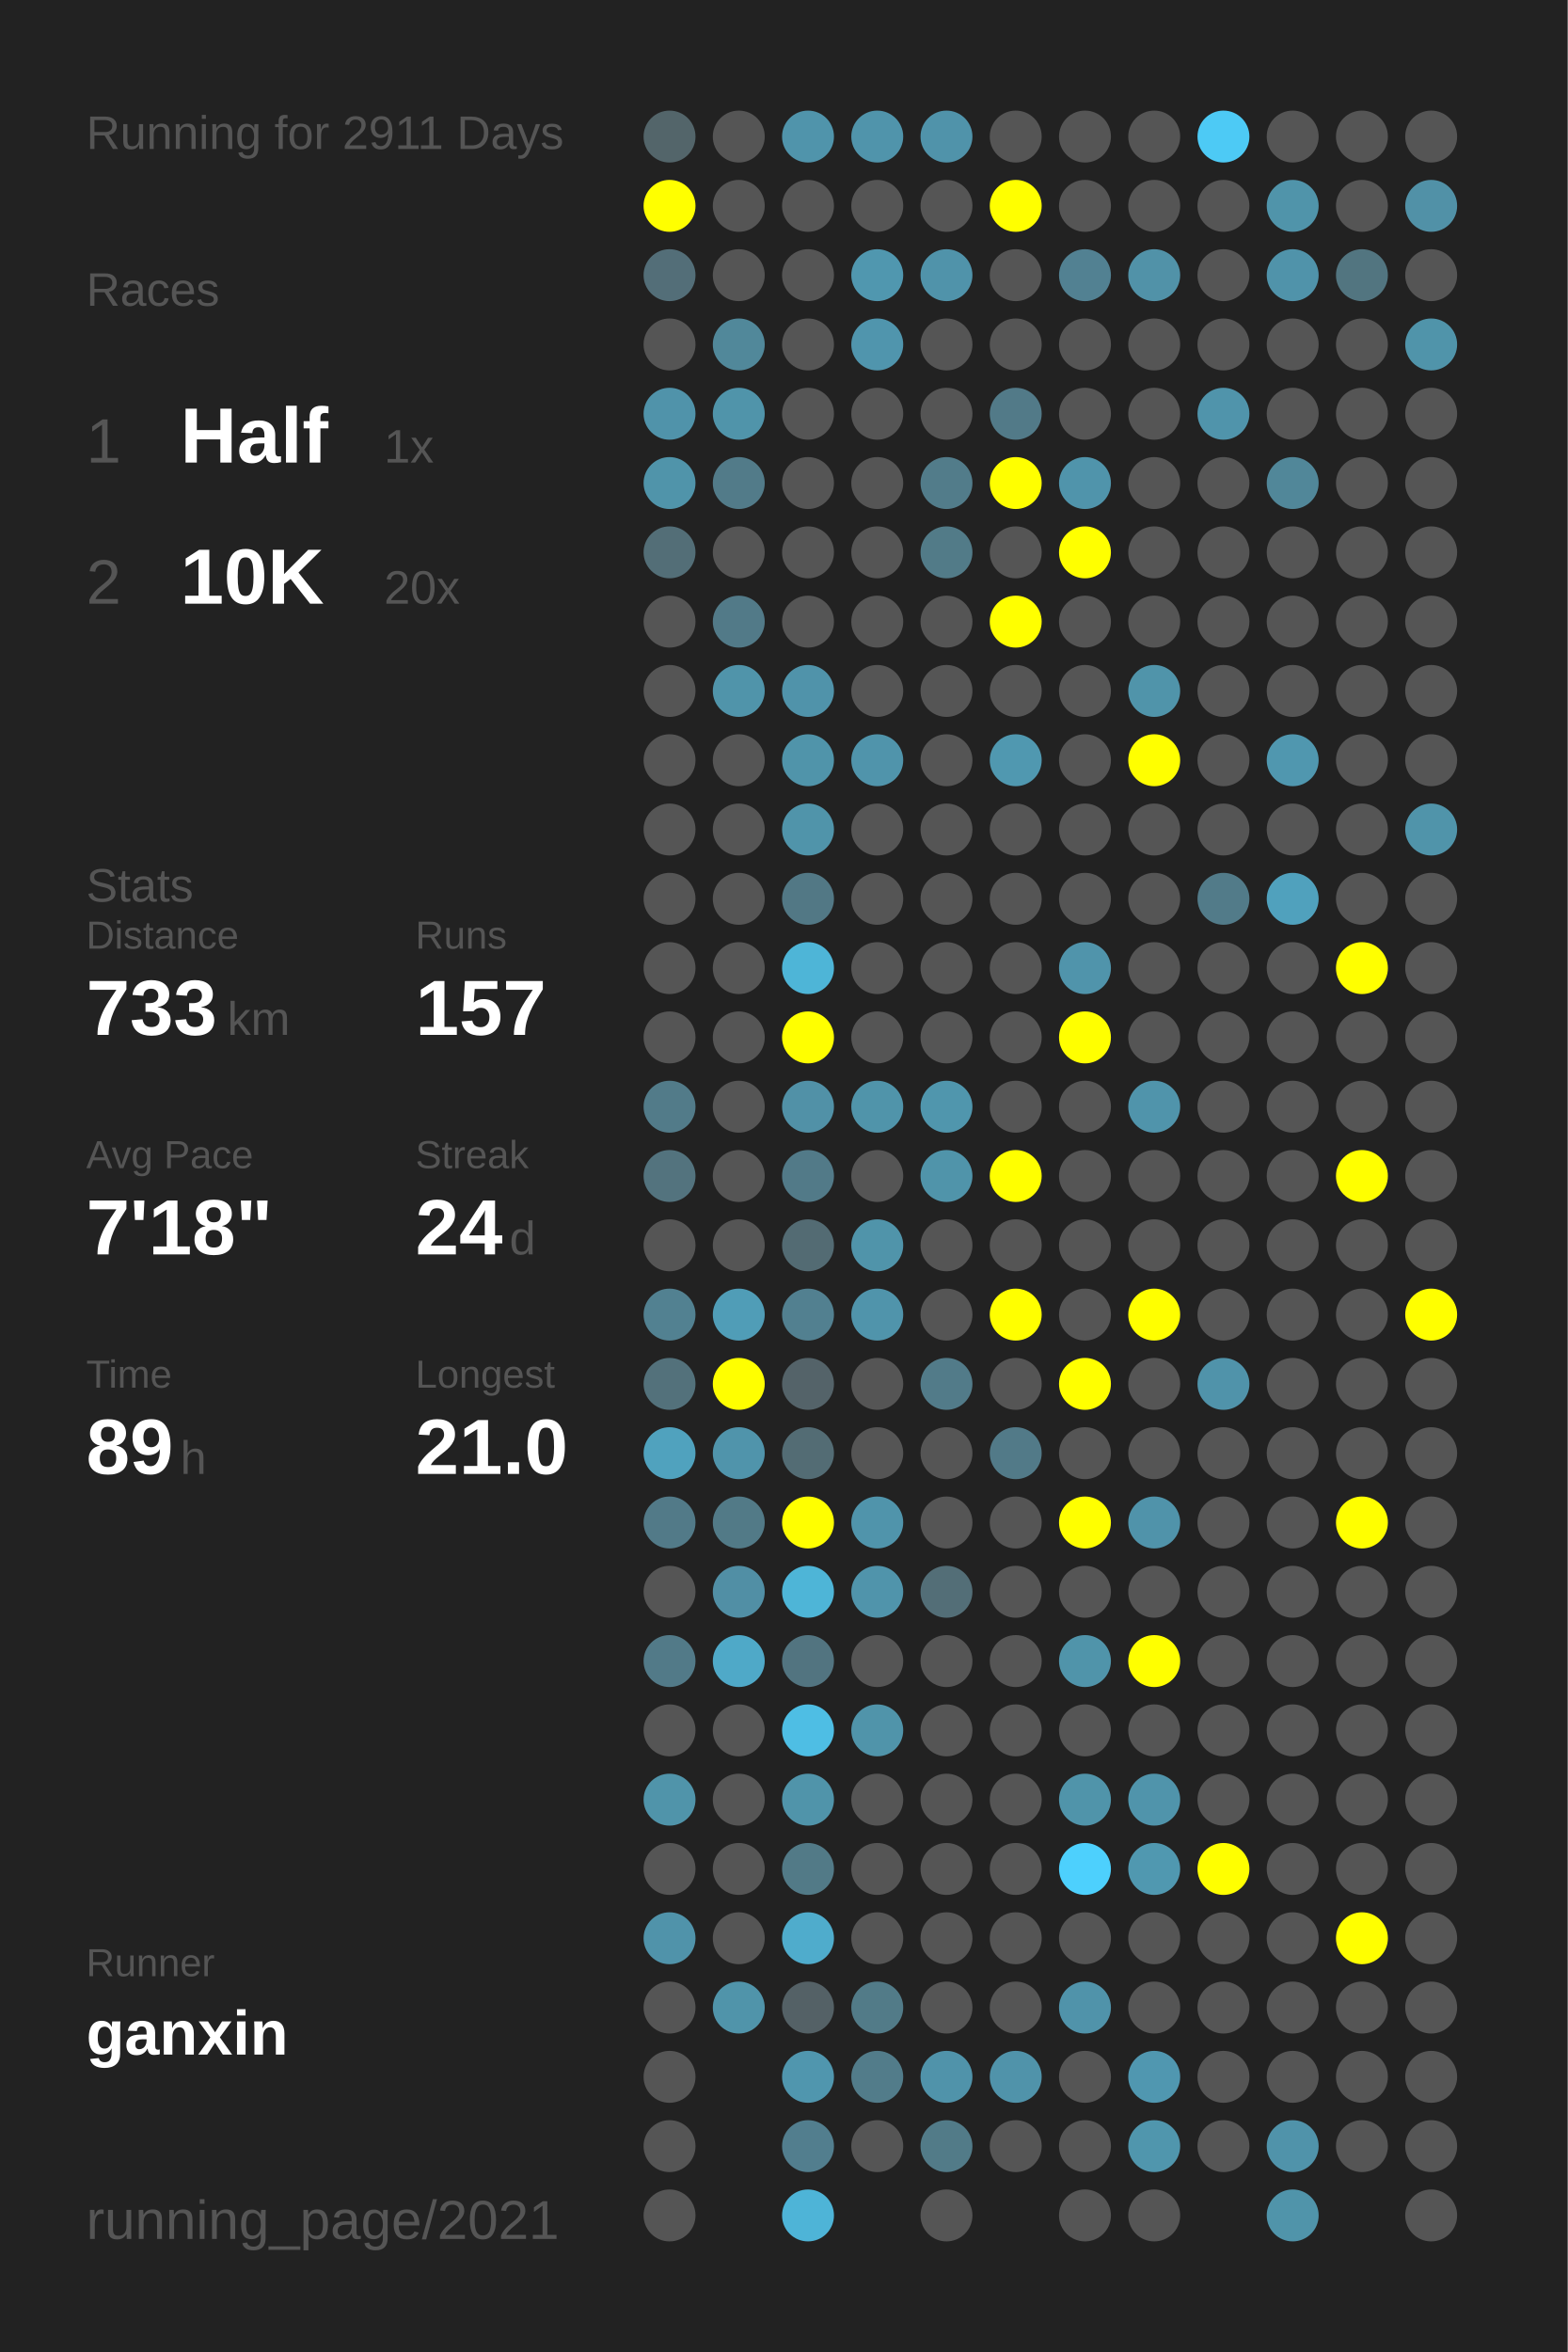
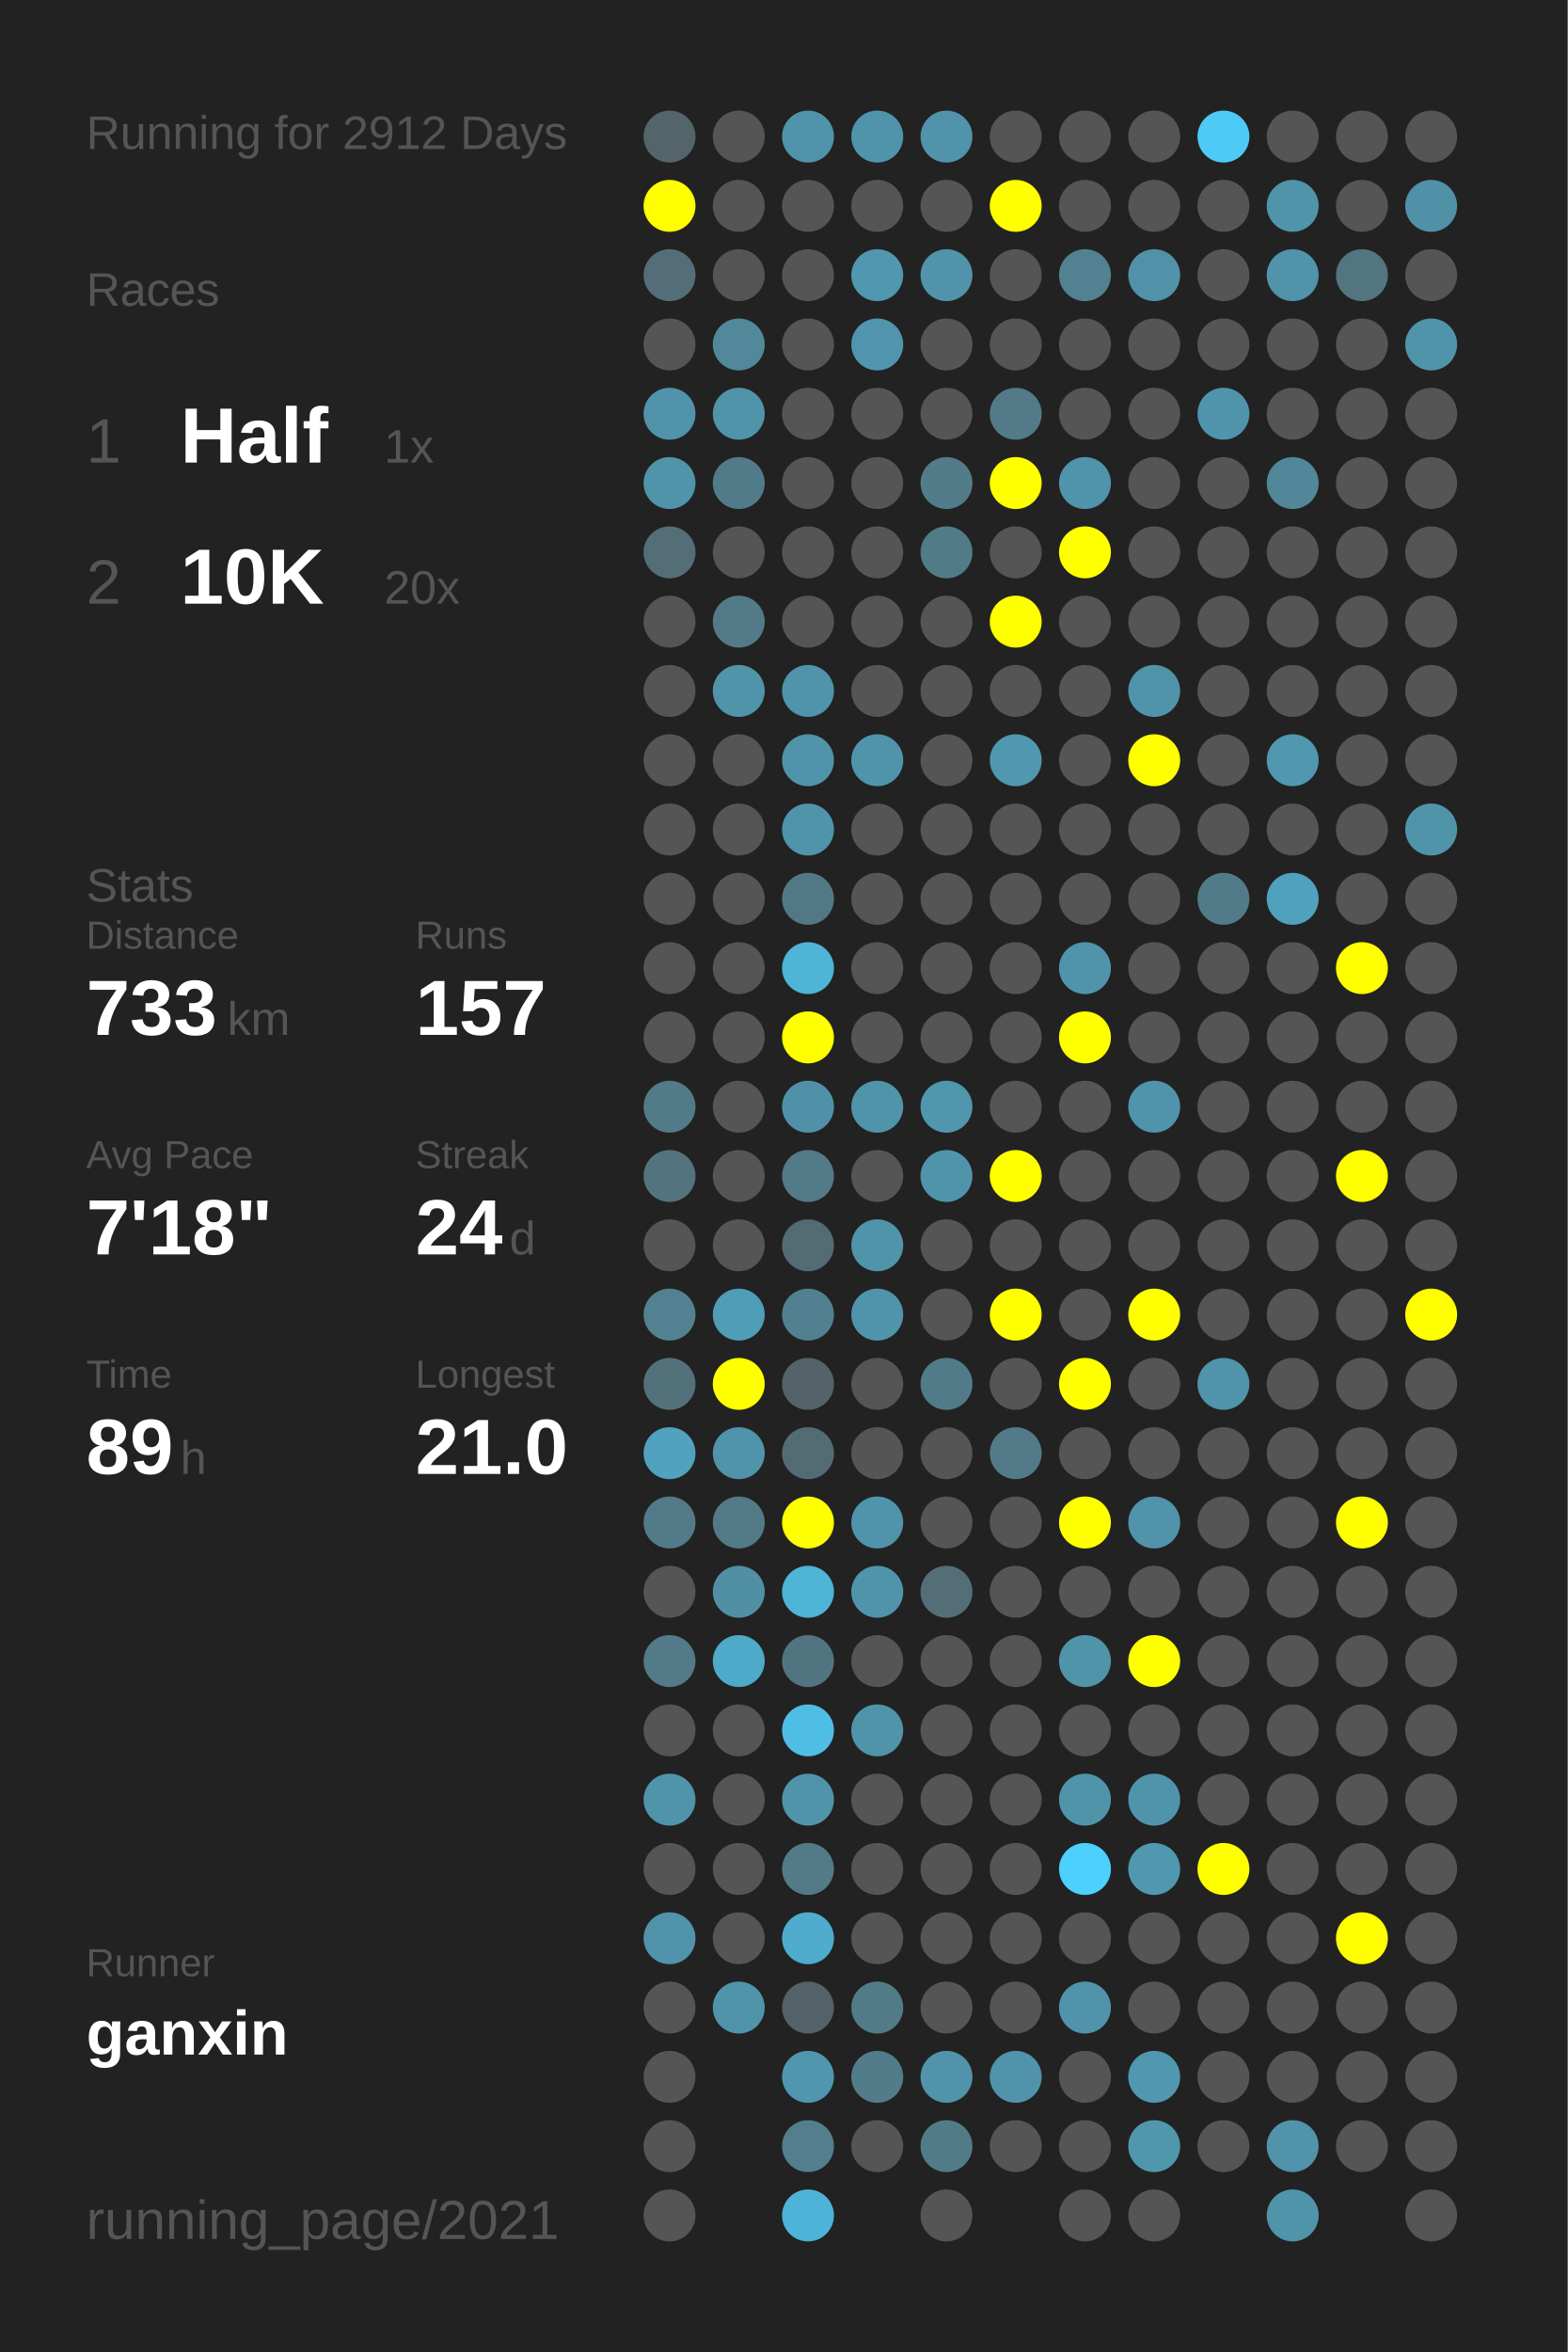
<svg xmlns="http://www.w3.org/2000/svg" baseProfile="full" height="300mm" version="1.1" viewBox="0,0,200,300" width="200mm">
  <defs />
  <rect fill="#222222" height="300" width="200" x="0" y="0" />
-   <text fill="#555555" style="font-size:6px; font-family:Arial;" x="11" y="19">Running for 2911 Days</text>
+   <text fill="#555555" style="font-size:6px; font-family:Arial;" x="11" y="19">Running for 2912 Days</text>
  <text fill="#555555" style="font-size:6px; font-family:Arial;" x="11" y="39">Races</text>
  <text fill="#555555" style="font-size:8px; font-family:Arial;" x="11" y="59">1</text>
  <text fill="#FFFFFF" style="font-size:10px; font-family:Arial; font-weight:bold;" x="23" y="59">Half</text>
  <text fill="#555555" style="font-size:6px; font-family:Arial;" x="49" y="59">1x</text>
  <text fill="#555555" style="font-size:8px; font-family:Arial;" x="11" y="77">2</text>
  <text fill="#FFFFFF" style="font-size:10px; font-family:Arial; font-weight:bold;" x="23" y="77">10K</text>
  <text fill="#555555" style="font-size:6px; font-family:Arial;" x="49" y="77">20x</text>
  <text fill="#555555" style="font-size:6px; font-family:Arial;" x="11" y="115">Stats</text>
  <text fill="#555555" style="font-size:5px; font-family:Arial;" x="11" y="121">Distance</text>
  <text fill="#FFFFFF" style="font-size:10px; font-family:Arial; font-weight:bold;" x="11" y="132">733</text>
  <text fill="#555555" style="font-size:6px; font-family:Arial;" x="29" y="132">km</text>
  <text fill="#555555" style="font-size:5px; font-family:Arial;" x="53" y="121">Runs</text>
  <text fill="#FFFFFF" style="font-size:10px; font-family:Arial; font-weight:bold;" x="53" y="132">157</text>
  <text fill="#555555" style="font-size:5px; font-family:Arial;" x="11" y="149">Avg Pace</text>
  <text fill="#FFFFFF" style="font-size:10px; font-family:Arial; font-weight:bold;" x="11" y="160">7'18"</text>
  <text fill="#555555" style="font-size:5px; font-family:Arial;" x="53" y="149">Streak</text>
  <text fill="#FFFFFF" style="font-size:10px; font-family:Arial; font-weight:bold;" x="53" y="160">24</text>
  <text fill="#555555" style="font-size:6px; font-family:Arial;" x="65" y="160">d</text>
  <text fill="#555555" style="font-size:5px; font-family:Arial;" x="11" y="177">Time</text>
  <text fill="#FFFFFF" style="font-size:10px; font-family:Arial; font-weight:bold;" x="11" y="188">89</text>
  <text fill="#555555" style="font-size:6px; font-family:Arial;" x="23" y="188">h</text>
  <text fill="#555555" style="font-size:5px; font-family:Arial;" x="53" y="177">Longest</text>
  <text fill="#FFFFFF" style="font-size:10px; font-family:Arial; font-weight:bold;" x="53" y="188">21.0</text>
  <text fill="#555555" style="font-size:5px; font-family:Arial;" x="11" y="252.065">Runner</text>
  <text fill="#FFFFFF" style="font-size:8px; font-family:Arial; font-weight:bold;" x="11" y="262.065">ganxin</text>
  <text fill="#555555" style="font-size:7px; font-family:Arial;" x="11" y="285.581">running_page/2021</text>
  <circle cx="85.417" cy="17.419" fill="#53656a" r="3.312" />
  <circle cx="85.417" cy="26.258" fill="#FFFF00" r="3.312" />
  <circle cx="85.417" cy="35.097" fill="#536e78" r="3.312" />
  <circle cx="85.417" cy="43.935" fill="#555555" r="3.312" />
  <circle cx="85.417" cy="52.774" fill="#5093aa" r="3.312" />
  <circle cx="85.417" cy="61.613" fill="#5094aa" r="3.312" />
  <circle cx="85.417" cy="70.452" fill="#536e77" r="3.312" />
  <circle cx="85.417" cy="79.29" fill="#555555" r="3.312" />
  <circle cx="85.417" cy="88.129" fill="#555555" r="3.312" />
  <circle cx="85.417" cy="96.968" fill="#555555" r="3.312" />
  <circle cx="85.417" cy="105.806" fill="#555555" r="3.312" />
  <circle cx="85.417" cy="114.645" fill="#555555" r="3.312" />
  <circle cx="85.417" cy="123.484" fill="#555555" r="3.312" />
  <circle cx="85.417" cy="132.323" fill="#555555" r="3.312" />
  <circle cx="85.417" cy="141.161" fill="#527b89" r="3.312" />
  <circle cx="85.417" cy="150" fill="#53737e" r="3.312" />
  <circle cx="85.417" cy="158.839" fill="#555555" r="3.312" />
  <circle cx="85.417" cy="167.677" fill="#528191" r="3.312" />
  <circle cx="85.417" cy="176.516" fill="#53717b" r="3.312" />
  <circle cx="85.417" cy="185.355" fill="#50a2be" r="3.312" />
  <circle cx="85.417" cy="194.194" fill="#527a88" r="3.312" />
  <circle cx="85.417" cy="203.032" fill="#555555" r="3.312" />
  <circle cx="85.417" cy="211.871" fill="#527a88" r="3.312" />
  <circle cx="85.417" cy="220.71" fill="#555555" r="3.312" />
  <circle cx="85.417" cy="229.548" fill="#5094aa" r="3.312" />
  <circle cx="85.417" cy="238.387" fill="#555555" r="3.312" />
  <circle cx="85.417" cy="247.226" fill="#5093aa" r="3.312" />
  <circle cx="85.417" cy="256.065" fill="#555555" r="3.312" />
  <circle cx="85.417" cy="264.903" fill="#555555" r="3.312" />
  <circle cx="85.417" cy="273.742" fill="#555555" r="3.312" />
  <circle cx="85.417" cy="282.581" fill="#555555" r="3.312" />
  <circle cx="94.25" cy="17.419" fill="#555555" r="3.312" />
  <circle cx="94.25" cy="26.258" fill="#555555" r="3.312" />
  <circle cx="94.25" cy="35.097" fill="#555555" r="3.312" />
  <circle cx="94.25" cy="43.935" fill="#51889a" r="3.312" />
  <circle cx="94.25" cy="52.774" fill="#5094aa" r="3.312" />
  <circle cx="94.25" cy="61.613" fill="#527b89" r="3.312" />
  <circle cx="94.25" cy="70.452" fill="#555555" r="3.312" />
  <circle cx="94.25" cy="79.29" fill="#527a88" r="3.312" />
  <circle cx="94.25" cy="88.129" fill="#5094aa" r="3.312" />
  <circle cx="94.25" cy="96.968" fill="#555555" r="3.312" />
  <circle cx="94.25" cy="105.806" fill="#555555" r="3.312" />
  <circle cx="94.25" cy="114.645" fill="#555555" r="3.312" />
  <circle cx="94.25" cy="123.484" fill="#555555" r="3.312" />
  <circle cx="94.25" cy="132.323" fill="#555555" r="3.312" />
  <circle cx="94.25" cy="141.161" fill="#555555" r="3.312" />
  <circle cx="94.25" cy="150" fill="#555555" r="3.312" />
  <circle cx="94.25" cy="158.839" fill="#555555" r="3.312" />
  <circle cx="94.25" cy="167.677" fill="#509db7" r="3.312" />
  <circle cx="94.25" cy="176.516" fill="#FFFF00" r="3.312" />
  <circle cx="94.25" cy="185.355" fill="#5094ab" r="3.312" />
  <circle cx="94.25" cy="194.194" fill="#527a87" r="3.312" />
  <circle cx="94.25" cy="203.032" fill="#518fa5" r="3.312" />
  <circle cx="94.25" cy="211.871" fill="#4fa9c8" r="3.312" />
  <circle cx="94.25" cy="220.71" fill="#555555" r="3.312" />
  <circle cx="94.25" cy="229.548" fill="#555555" r="3.312" />
  <circle cx="94.25" cy="238.387" fill="#555555" r="3.312" />
  <circle cx="94.25" cy="247.226" fill="#555555" r="3.312" />
  <circle cx="94.25" cy="256.065" fill="#5094aa" r="3.312" />
  <circle cx="103.083" cy="17.419" fill="#5094ab" r="3.312" />
  <circle cx="103.083" cy="26.258" fill="#555555" r="3.312" />
  <circle cx="103.083" cy="35.097" fill="#555555" r="3.312" />
  <circle cx="103.083" cy="43.935" fill="#555555" r="3.312" />
  <circle cx="103.083" cy="52.774" fill="#555555" r="3.312" />
  <circle cx="103.083" cy="61.613" fill="#555555" r="3.312" />
  <circle cx="103.083" cy="70.452" fill="#555555" r="3.312" />
  <circle cx="103.083" cy="79.29" fill="#555555" r="3.312" />
  <circle cx="103.083" cy="88.129" fill="#5093aa" r="3.312" />
  <circle cx="103.083" cy="96.968" fill="#5094aa" r="3.312" />
  <circle cx="103.083" cy="105.806" fill="#5094aa" r="3.312" />
  <circle cx="103.083" cy="114.645" fill="#527885" r="3.312" />
  <circle cx="103.083" cy="123.484" fill="#4eb5d7" r="3.312" />
  <circle cx="103.083" cy="132.323" fill="#FFFF00" r="3.312" />
  <circle cx="103.083" cy="141.161" fill="#5191a7" r="3.312" />
  <circle cx="103.083" cy="150" fill="#527a88" r="3.312" />
  <circle cx="103.083" cy="158.839" fill="#536b73" r="3.312" />
  <circle cx="103.083" cy="167.677" fill="#528090" r="3.312" />
  <circle cx="103.083" cy="176.516" fill="#546369" r="3.312" />
  <circle cx="103.083" cy="185.355" fill="#536c74" r="3.312" />
  <circle cx="103.083" cy="194.194" fill="#FFFF00" r="3.312" />
  <circle cx="103.083" cy="203.032" fill="#4eb5d7" r="3.312" />
  <circle cx="103.083" cy="211.871" fill="#527480" r="3.312" />
  <circle cx="103.083" cy="220.71" fill="#4ebee4" r="3.312" />
  <circle cx="103.083" cy="229.548" fill="#5094aa" r="3.312" />
  <circle cx="103.083" cy="238.387" fill="#527a87" r="3.312" />
  <circle cx="103.083" cy="247.226" fill="#4faccc" r="3.312" />
  <circle cx="103.083" cy="256.065" fill="#546166" r="3.312" />
  <circle cx="103.083" cy="264.903" fill="#5096ae" r="3.312" />
  <circle cx="103.083" cy="273.742" fill="#527e8e" r="3.312" />
  <circle cx="103.083" cy="282.581" fill="#4eb4d7" r="3.312" />
  <circle cx="111.917" cy="17.419" fill="#5094ab" r="3.312" />
  <circle cx="111.917" cy="26.258" fill="#555555" r="3.312" />
  <circle cx="111.917" cy="35.097" fill="#5097af" r="3.312" />
  <circle cx="111.917" cy="43.935" fill="#5095ad" r="3.312" />
  <circle cx="111.917" cy="52.774" fill="#555555" r="3.312" />
  <circle cx="111.917" cy="61.613" fill="#555555" r="3.312" />
  <circle cx="111.917" cy="70.452" fill="#555555" r="3.312" />
  <circle cx="111.917" cy="79.29" fill="#555555" r="3.312" />
  <circle cx="111.917" cy="88.129" fill="#555555" r="3.312" />
  <circle cx="111.917" cy="96.968" fill="#5094ab" r="3.312" />
  <circle cx="111.917" cy="105.806" fill="#555555" r="3.312" />
  <circle cx="111.917" cy="114.645" fill="#555555" r="3.312" />
  <circle cx="111.917" cy="123.484" fill="#555555" r="3.312" />
  <circle cx="111.917" cy="132.323" fill="#555555" r="3.312" />
  <circle cx="111.917" cy="141.161" fill="#5094aa" r="3.312" />
  <circle cx="111.917" cy="150" fill="#555555" r="3.312" />
  <circle cx="111.917" cy="158.839" fill="#5094aa" r="3.312" />
  <circle cx="111.917" cy="167.677" fill="#5094ab" r="3.312" />
  <circle cx="111.917" cy="176.516" fill="#555555" r="3.312" />
  <circle cx="111.917" cy="185.355" fill="#555555" r="3.312" />
  <circle cx="111.917" cy="194.194" fill="#5094ab" r="3.312" />
  <circle cx="111.917" cy="203.032" fill="#5094ab" r="3.312" />
  <circle cx="111.917" cy="211.871" fill="#555555" r="3.312" />
  <circle cx="111.917" cy="220.71" fill="#5094aa" r="3.312" />
  <circle cx="111.917" cy="229.548" fill="#555555" r="3.312" />
  <circle cx="111.917" cy="238.387" fill="#555555" r="3.312" />
  <circle cx="111.917" cy="247.226" fill="#555555" r="3.312" />
  <circle cx="111.917" cy="256.065" fill="#527b88" r="3.312" />
  <circle cx="111.917" cy="264.903" fill="#527c8a" r="3.312" />
  <circle cx="111.917" cy="273.742" fill="#555555" r="3.312" />
  <circle cx="120.75" cy="17.419" fill="#5093aa" r="3.312" />
  <circle cx="120.75" cy="26.258" fill="#555555" r="3.312" />
  <circle cx="120.75" cy="35.097" fill="#5093aa" r="3.312" />
  <circle cx="120.75" cy="43.935" fill="#555555" r="3.312" />
  <circle cx="120.75" cy="52.774" fill="#555555" r="3.312" />
  <circle cx="120.75" cy="61.613" fill="#527c8a" r="3.312" />
  <circle cx="120.75" cy="70.452" fill="#527b88" r="3.312" />
  <circle cx="120.75" cy="79.29" fill="#555555" r="3.312" />
  <circle cx="120.75" cy="88.129" fill="#555555" r="3.312" />
  <circle cx="120.75" cy="96.968" fill="#555555" r="3.312" />
  <circle cx="120.75" cy="105.806" fill="#555555" r="3.312" />
  <circle cx="120.75" cy="114.645" fill="#555555" r="3.312" />
  <circle cx="120.75" cy="123.484" fill="#555555" r="3.312" />
  <circle cx="120.75" cy="132.323" fill="#555555" r="3.312" />
  <circle cx="120.75" cy="141.161" fill="#5096ad" r="3.312" />
  <circle cx="120.75" cy="150" fill="#5094aa" r="3.312" />
  <circle cx="120.75" cy="158.839" fill="#555555" r="3.312" />
  <circle cx="120.75" cy="167.677" fill="#555555" r="3.312" />
  <circle cx="120.75" cy="176.516" fill="#527b89" r="3.312" />
  <circle cx="120.75" cy="185.355" fill="#555555" r="3.312" />
  <circle cx="120.75" cy="194.194" fill="#555555" r="3.312" />
  <circle cx="120.75" cy="203.032" fill="#536e77" r="3.312" />
  <circle cx="120.75" cy="211.871" fill="#555555" r="3.312" />
  <circle cx="120.75" cy="220.71" fill="#555555" r="3.312" />
  <circle cx="120.75" cy="229.548" fill="#555555" r="3.312" />
  <circle cx="120.75" cy="238.387" fill="#555555" r="3.312" />
  <circle cx="120.75" cy="247.226" fill="#555555" r="3.312" />
  <circle cx="120.75" cy="256.065" fill="#555555" r="3.312" />
  <circle cx="120.75" cy="264.903" fill="#5093aa" r="3.312" />
  <circle cx="120.75" cy="273.742" fill="#527b88" r="3.312" />
  <circle cx="120.75" cy="282.581" fill="#555555" r="3.312" />
  <circle cx="129.583" cy="17.419" fill="#555555" r="3.312" />
  <circle cx="129.583" cy="26.258" fill="#FFFF00" r="3.312" />
  <circle cx="129.583" cy="35.097" fill="#555555" r="3.312" />
  <circle cx="129.583" cy="43.935" fill="#555555" r="3.312" />
  <circle cx="129.583" cy="52.774" fill="#527a88" r="3.312" />
  <circle cx="129.583" cy="61.613" fill="#FFFF00" r="3.312" />
  <circle cx="129.583" cy="70.452" fill="#555555" r="3.312" />
  <circle cx="129.583" cy="79.29" fill="#FFFF00" r="3.312" />
  <circle cx="129.583" cy="88.129" fill="#555555" r="3.312" />
  <circle cx="129.583" cy="96.968" fill="#5098b0" r="3.312" />
  <circle cx="129.583" cy="105.806" fill="#555555" r="3.312" />
  <circle cx="129.583" cy="114.645" fill="#555555" r="3.312" />
  <circle cx="129.583" cy="123.484" fill="#555555" r="3.312" />
  <circle cx="129.583" cy="132.323" fill="#555555" r="3.312" />
  <circle cx="129.583" cy="141.161" fill="#555555" r="3.312" />
  <circle cx="129.583" cy="150" fill="#FFFF00" r="3.312" />
  <circle cx="129.583" cy="158.839" fill="#555555" r="3.312" />
  <circle cx="129.583" cy="167.677" fill="#FFFF00" r="3.312" />
  <circle cx="129.583" cy="176.516" fill="#555555" r="3.312" />
  <circle cx="129.583" cy="185.355" fill="#527a88" r="3.312" />
  <circle cx="129.583" cy="194.194" fill="#555555" r="3.312" />
  <circle cx="129.583" cy="203.032" fill="#555555" r="3.312" />
  <circle cx="129.583" cy="211.871" fill="#555555" r="3.312" />
  <circle cx="129.583" cy="220.71" fill="#555555" r="3.312" />
  <circle cx="129.583" cy="229.548" fill="#555555" r="3.312" />
  <circle cx="129.583" cy="238.387" fill="#555555" r="3.312" />
  <circle cx="129.583" cy="247.226" fill="#555555" r="3.312" />
  <circle cx="129.583" cy="256.065" fill="#555555" r="3.312" />
  <circle cx="129.583" cy="264.903" fill="#5093aa" r="3.312" />
  <circle cx="129.583" cy="273.742" fill="#555555" r="3.312" />
  <circle cx="138.417" cy="17.419" fill="#555555" r="3.312" />
  <circle cx="138.417" cy="26.258" fill="#555555" r="3.312" />
  <circle cx="138.417" cy="35.097" fill="#528192" r="3.312" />
  <circle cx="138.417" cy="43.935" fill="#555555" r="3.312" />
  <circle cx="138.417" cy="52.774" fill="#555555" r="3.312" />
  <circle cx="138.417" cy="61.613" fill="#5094ab" r="3.312" />
  <circle cx="138.417" cy="70.452" fill="#FFFF00" r="3.312" />
  <circle cx="138.417" cy="79.29" fill="#555555" r="3.312" />
  <circle cx="138.417" cy="88.129" fill="#555555" r="3.312" />
  <circle cx="138.417" cy="96.968" fill="#555555" r="3.312" />
  <circle cx="138.417" cy="105.806" fill="#555555" r="3.312" />
  <circle cx="138.417" cy="114.645" fill="#555555" r="3.312" />
  <circle cx="138.417" cy="123.484" fill="#5094ab" r="3.312" />
  <circle cx="138.417" cy="132.323" fill="#FFFF00" r="3.312" />
  <circle cx="138.417" cy="141.161" fill="#555555" r="3.312" />
  <circle cx="138.417" cy="150" fill="#555555" r="3.312" />
  <circle cx="138.417" cy="158.839" fill="#555555" r="3.312" />
  <circle cx="138.417" cy="167.677" fill="#555555" r="3.312" />
  <circle cx="138.417" cy="176.516" fill="#FFFF00" r="3.312" />
  <circle cx="138.417" cy="185.355" fill="#555555" r="3.312" />
  <circle cx="138.417" cy="194.194" fill="#FFFF00" r="3.312" />
  <circle cx="138.417" cy="203.032" fill="#555555" r="3.312" />
  <circle cx="138.417" cy="211.871" fill="#5094aa" r="3.312" />
  <circle cx="138.417" cy="220.71" fill="#555555" r="3.312" />
  <circle cx="138.417" cy="229.548" fill="#5094aa" r="3.312" />
  <circle cx="138.417" cy="238.387" fill="#4dd0fd" r="3.312" />
  <circle cx="138.417" cy="247.226" fill="#555555" r="3.312" />
  <circle cx="138.417" cy="256.065" fill="#5093aa" r="3.312" />
  <circle cx="138.417" cy="264.903" fill="#555555" r="3.312" />
  <circle cx="138.417" cy="273.742" fill="#555555" r="3.312" />
  <circle cx="138.417" cy="282.581" fill="#555555" r="3.312" />
  <circle cx="147.25" cy="17.419" fill="#555555" r="3.312" />
  <circle cx="147.25" cy="26.258" fill="#555555" r="3.312" />
  <circle cx="147.25" cy="35.097" fill="#5192a8" r="3.312" />
  <circle cx="147.25" cy="43.935" fill="#555555" r="3.312" />
  <circle cx="147.25" cy="52.774" fill="#555555" r="3.312" />
  <circle cx="147.25" cy="61.613" fill="#555555" r="3.312" />
  <circle cx="147.25" cy="70.452" fill="#555555" r="3.312" />
  <circle cx="147.25" cy="79.29" fill="#555555" r="3.312" />
  <circle cx="147.25" cy="88.129" fill="#5094aa" r="3.312" />
  <circle cx="147.25" cy="96.968" fill="#FFFF00" r="3.312" />
  <circle cx="147.25" cy="105.806" fill="#555555" r="3.312" />
  <circle cx="147.25" cy="114.645" fill="#555555" r="3.312" />
  <circle cx="147.25" cy="123.484" fill="#555555" r="3.312" />
  <circle cx="147.25" cy="132.323" fill="#555555" r="3.312" />
  <circle cx="147.25" cy="141.161" fill="#5094ab" r="3.312" />
  <circle cx="147.25" cy="150" fill="#555555" r="3.312" />
  <circle cx="147.25" cy="158.839" fill="#555555" r="3.312" />
  <circle cx="147.25" cy="167.677" fill="#FFFF00" r="3.312" />
  <circle cx="147.25" cy="176.516" fill="#555555" r="3.312" />
  <circle cx="147.25" cy="185.355" fill="#555555" r="3.312" />
  <circle cx="147.25" cy="194.194" fill="#5093aa" r="3.312" />
  <circle cx="147.25" cy="203.032" fill="#555555" r="3.312" />
  <circle cx="147.25" cy="211.871" fill="#FFFF00" r="3.312" />
  <circle cx="147.25" cy="220.71" fill="#555555" r="3.312" />
  <circle cx="147.25" cy="229.548" fill="#5094ab" r="3.312" />
  <circle cx="147.25" cy="238.387" fill="#5098b0" r="3.312" />
  <circle cx="147.25" cy="247.226" fill="#555555" r="3.312" />
  <circle cx="147.25" cy="256.065" fill="#555555" r="3.312" />
  <circle cx="147.25" cy="264.903" fill="#5097b0" r="3.312" />
  <circle cx="147.25" cy="273.742" fill="#5096ad" r="3.312" />
  <circle cx="147.25" cy="282.581" fill="#555555" r="3.312" />
  <circle cx="156.083" cy="17.419" fill="#4dcaf5" r="3.312" />
  <circle cx="156.083" cy="26.258" fill="#555555" r="3.312" />
  <circle cx="156.083" cy="35.097" fill="#555555" r="3.312" />
  <circle cx="156.083" cy="43.935" fill="#555555" r="3.312" />
  <circle cx="156.083" cy="52.774" fill="#5094ab" r="3.312" />
  <circle cx="156.083" cy="61.613" fill="#555555" r="3.312" />
  <circle cx="156.083" cy="70.452" fill="#555555" r="3.312" />
  <circle cx="156.083" cy="79.29" fill="#555555" r="3.312" />
  <circle cx="156.083" cy="88.129" fill="#555555" r="3.312" />
  <circle cx="156.083" cy="96.968" fill="#555555" r="3.312" />
  <circle cx="156.083" cy="105.806" fill="#555555" r="3.312" />
  <circle cx="156.083" cy="114.645" fill="#527b89" r="3.312" />
  <circle cx="156.083" cy="123.484" fill="#555555" r="3.312" />
  <circle cx="156.083" cy="132.323" fill="#555555" r="3.312" />
  <circle cx="156.083" cy="141.161" fill="#555555" r="3.312" />
  <circle cx="156.083" cy="150" fill="#555555" r="3.312" />
  <circle cx="156.083" cy="158.839" fill="#555555" r="3.312" />
  <circle cx="156.083" cy="167.677" fill="#555555" r="3.312" />
  <circle cx="156.083" cy="176.516" fill="#5093aa" r="3.312" />
  <circle cx="156.083" cy="185.355" fill="#555555" r="3.312" />
  <circle cx="156.083" cy="194.194" fill="#555555" r="3.312" />
  <circle cx="156.083" cy="203.032" fill="#555555" r="3.312" />
  <circle cx="156.083" cy="211.871" fill="#555555" r="3.312" />
  <circle cx="156.083" cy="220.71" fill="#555555" r="3.312" />
  <circle cx="156.083" cy="229.548" fill="#555555" r="3.312" />
  <circle cx="156.083" cy="238.387" fill="#FFFF00" r="3.312" />
  <circle cx="156.083" cy="247.226" fill="#555555" r="3.312" />
  <circle cx="156.083" cy="256.065" fill="#555555" r="3.312" />
  <circle cx="156.083" cy="264.903" fill="#555555" r="3.312" />
  <circle cx="156.083" cy="273.742" fill="#555555" r="3.312" />
  <circle cx="164.917" cy="17.419" fill="#555555" r="3.312" />
  <circle cx="164.917" cy="26.258" fill="#5094aa" r="3.312" />
  <circle cx="164.917" cy="35.097" fill="#5093aa" r="3.312" />
  <circle cx="164.917" cy="43.935" fill="#555555" r="3.312" />
  <circle cx="164.917" cy="52.774" fill="#555555" r="3.312" />
  <circle cx="164.917" cy="61.613" fill="#518799" r="3.312" />
  <circle cx="164.917" cy="70.452" fill="#555555" r="3.312" />
  <circle cx="164.917" cy="79.29" fill="#555555" r="3.312" />
  <circle cx="164.917" cy="88.129" fill="#555555" r="3.312" />
  <circle cx="164.917" cy="96.968" fill="#5097af" r="3.312" />
  <circle cx="164.917" cy="105.806" fill="#555555" r="3.312" />
  <circle cx="164.917" cy="114.645" fill="#50a1bd" r="3.312" />
  <circle cx="164.917" cy="123.484" fill="#555555" r="3.312" />
  <circle cx="164.917" cy="132.323" fill="#555555" r="3.312" />
  <circle cx="164.917" cy="141.161" fill="#555555" r="3.312" />
  <circle cx="164.917" cy="150" fill="#555555" r="3.312" />
  <circle cx="164.917" cy="158.839" fill="#555555" r="3.312" />
  <circle cx="164.917" cy="167.677" fill="#555555" r="3.312" />
  <circle cx="164.917" cy="176.516" fill="#555555" r="3.312" />
  <circle cx="164.917" cy="185.355" fill="#555555" r="3.312" />
  <circle cx="164.917" cy="194.194" fill="#555555" r="3.312" />
  <circle cx="164.917" cy="203.032" fill="#555555" r="3.312" />
  <circle cx="164.917" cy="211.871" fill="#555555" r="3.312" />
  <circle cx="164.917" cy="220.71" fill="#555555" r="3.312" />
  <circle cx="164.917" cy="229.548" fill="#555555" r="3.312" />
  <circle cx="164.917" cy="238.387" fill="#555555" r="3.312" />
  <circle cx="164.917" cy="247.226" fill="#555555" r="3.312" />
  <circle cx="164.917" cy="256.065" fill="#555555" r="3.312" />
  <circle cx="164.917" cy="264.903" fill="#555555" r="3.312" />
  <circle cx="164.917" cy="273.742" fill="#5093aa" r="3.312" />
  <circle cx="164.917" cy="282.581" fill="#5094aa" r="3.312" />
  <circle cx="173.75" cy="17.419" fill="#555555" r="3.312" />
  <circle cx="173.75" cy="26.258" fill="#555555" r="3.312" />
  <circle cx="173.75" cy="35.097" fill="#527580" r="3.312" />
  <circle cx="173.75" cy="43.935" fill="#555555" r="3.312" />
  <circle cx="173.75" cy="52.774" fill="#555555" r="3.312" />
  <circle cx="173.75" cy="61.613" fill="#555555" r="3.312" />
  <circle cx="173.75" cy="70.452" fill="#555555" r="3.312" />
  <circle cx="173.75" cy="79.29" fill="#555555" r="3.312" />
  <circle cx="173.75" cy="88.129" fill="#555555" r="3.312" />
  <circle cx="173.75" cy="96.968" fill="#555555" r="3.312" />
  <circle cx="173.75" cy="105.806" fill="#555555" r="3.312" />
  <circle cx="173.75" cy="114.645" fill="#555555" r="3.312" />
  <circle cx="173.75" cy="123.484" fill="#FFFF00" r="3.312" />
  <circle cx="173.75" cy="132.323" fill="#555555" r="3.312" />
  <circle cx="173.75" cy="141.161" fill="#555555" r="3.312" />
  <circle cx="173.75" cy="150" fill="#FFFF00" r="3.312" />
  <circle cx="173.75" cy="158.839" fill="#555555" r="3.312" />
  <circle cx="173.75" cy="167.677" fill="#555555" r="3.312" />
  <circle cx="173.75" cy="176.516" fill="#555555" r="3.312" />
  <circle cx="173.75" cy="185.355" fill="#555555" r="3.312" />
  <circle cx="173.75" cy="194.194" fill="#FFFF00" r="3.312" />
  <circle cx="173.75" cy="203.032" fill="#555555" r="3.312" />
  <circle cx="173.75" cy="211.871" fill="#555555" r="3.312" />
  <circle cx="173.75" cy="220.71" fill="#555555" r="3.312" />
  <circle cx="173.75" cy="229.548" fill="#555555" r="3.312" />
  <circle cx="173.75" cy="238.387" fill="#555555" r="3.312" />
  <circle cx="173.75" cy="247.226" fill="#FFFF00" r="3.312" />
  <circle cx="173.75" cy="256.065" fill="#555555" r="3.312" />
  <circle cx="173.75" cy="264.903" fill="#555555" r="3.312" />
  <circle cx="173.75" cy="273.742" fill="#555555" r="3.312" />
  <circle cx="182.583" cy="17.419" fill="#555555" r="3.312" />
  <circle cx="182.583" cy="26.258" fill="#5191a7" r="3.312" />
  <circle cx="182.583" cy="35.097" fill="#555555" r="3.312" />
  <circle cx="182.583" cy="43.935" fill="#5094aa" r="3.312" />
  <circle cx="182.583" cy="52.774" fill="#555555" r="3.312" />
  <circle cx="182.583" cy="61.613" fill="#555555" r="3.312" />
  <circle cx="182.583" cy="70.452" fill="#555555" r="3.312" />
  <circle cx="182.583" cy="79.29" fill="#555555" r="3.312" />
  <circle cx="182.583" cy="88.129" fill="#555555" r="3.312" />
  <circle cx="182.583" cy="96.968" fill="#555555" r="3.312" />
  <circle cx="182.583" cy="105.806" fill="#5094aa" r="3.312" />
  <circle cx="182.583" cy="114.645" fill="#555555" r="3.312" />
  <circle cx="182.583" cy="123.484" fill="#555555" r="3.312" />
  <circle cx="182.583" cy="132.323" fill="#555555" r="3.312" />
  <circle cx="182.583" cy="141.161" fill="#555555" r="3.312" />
  <circle cx="182.583" cy="150" fill="#555555" r="3.312" />
  <circle cx="182.583" cy="158.839" fill="#555555" r="3.312" />
  <circle cx="182.583" cy="167.677" fill="#FFFF00" r="3.312" />
  <circle cx="182.583" cy="176.516" fill="#555555" r="3.312" />
  <circle cx="182.583" cy="185.355" fill="#555555" r="3.312" />
  <circle cx="182.583" cy="194.194" fill="#555555" r="3.312" />
  <circle cx="182.583" cy="203.032" fill="#555555" r="3.312" />
  <circle cx="182.583" cy="211.871" fill="#555555" r="3.312" />
  <circle cx="182.583" cy="220.71" fill="#555555" r="3.312" />
  <circle cx="182.583" cy="229.548" fill="#555555" r="3.312" />
  <circle cx="182.583" cy="238.387" fill="#555555" r="3.312" />
  <circle cx="182.583" cy="247.226" fill="#555555" r="3.312" />
  <circle cx="182.583" cy="256.065" fill="#555555" r="3.312" />
  <circle cx="182.583" cy="264.903" fill="#555555" r="3.312" />
  <circle cx="182.583" cy="273.742" fill="#555555" r="3.312" />
  <circle cx="182.583" cy="282.581" fill="#555555" r="3.312" />
</svg>
